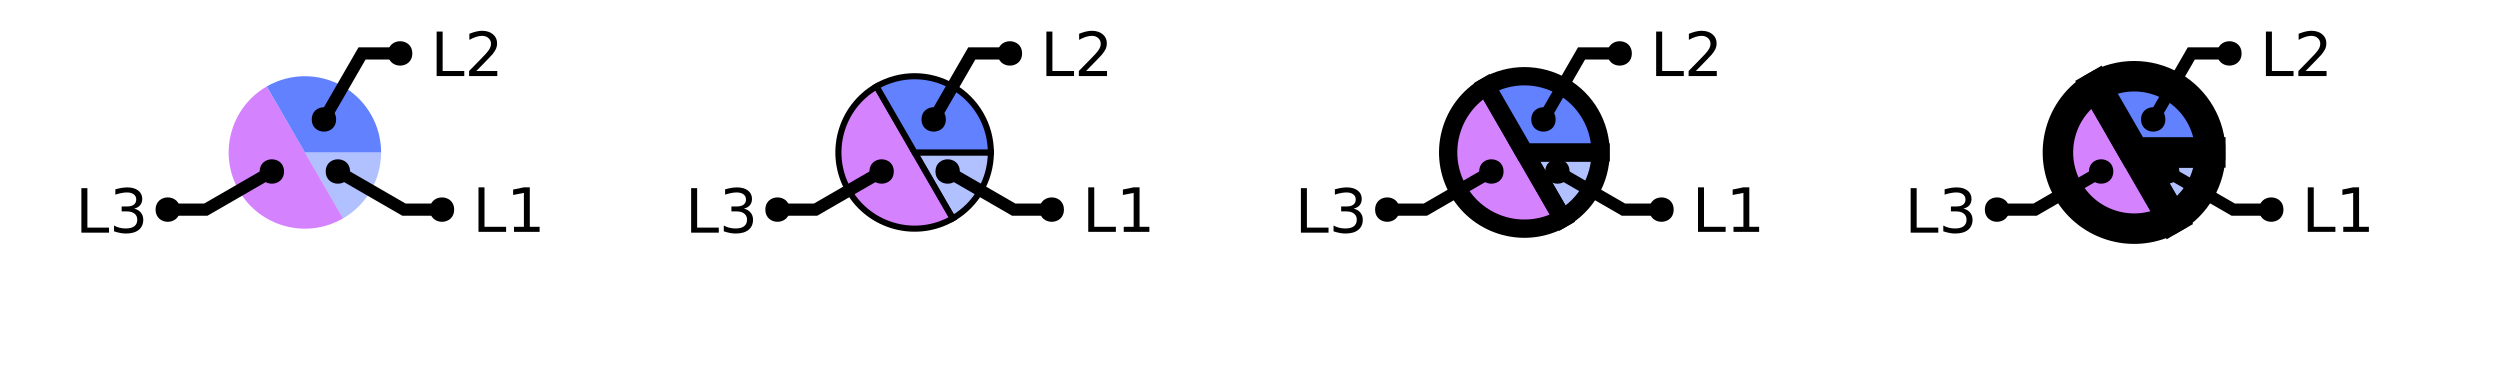
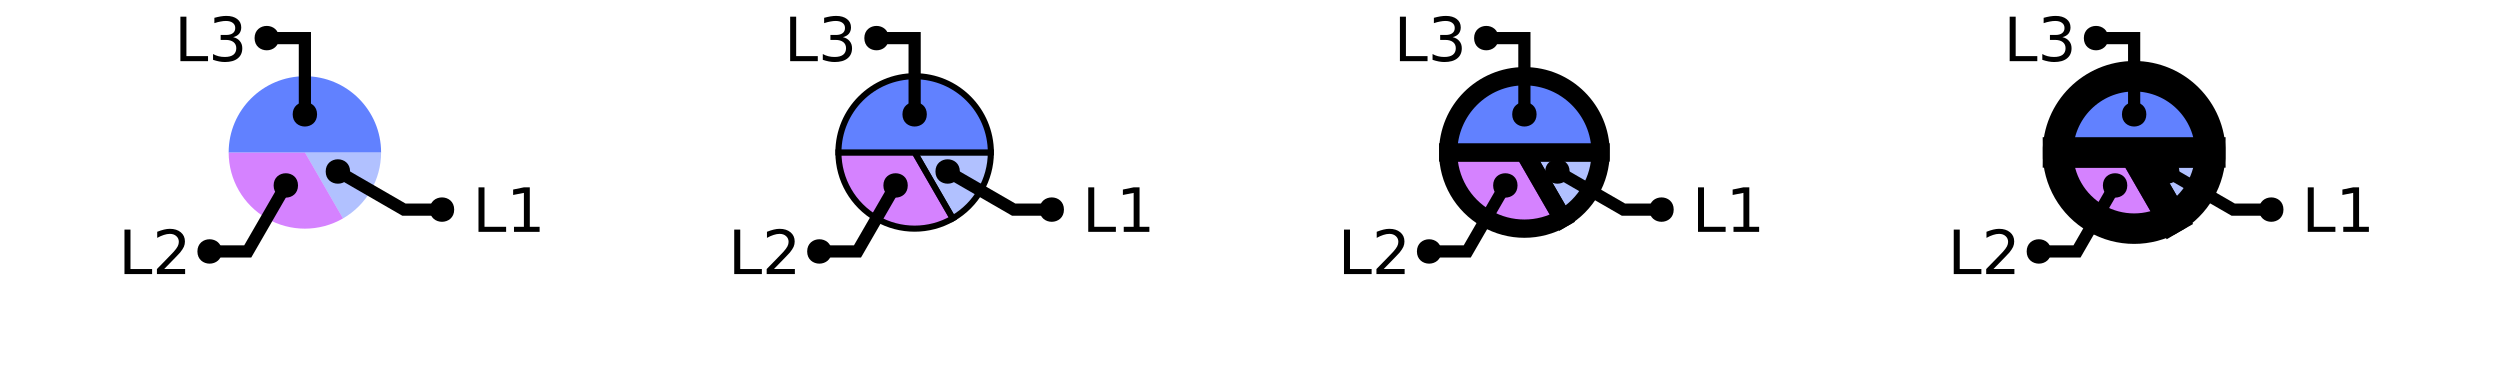
<svg xmlns="http://www.w3.org/2000/svg" xmlns:xlink="http://www.w3.org/1999/xlink" width="410pt" height="60pt" viewBox="0 0 410 60" version="1.1">
  <defs>
    <g>
      <symbol overflow="visible" id="glyph0-0">
        <path style="stroke:none;" d="M 0.5 1.766 L 0.5 -7.047 L 5.5 -7.047 L 5.5 1.766 Z M 1.062 1.219 L 4.938 1.219 L 4.938 -6.484 L 1.062 -6.484 Z M 1.062 1.219 " />
      </symbol>
      <symbol overflow="visible" id="glyph0-1">
        <path style="stroke:none;" d="M 0.984 -7.297 L 1.969 -7.297 L 1.969 -0.828 L 5.516 -0.828 L 5.516 0 L 0.984 0 Z M 0.984 -7.297 " />
      </symbol>
      <symbol overflow="visible" id="glyph0-2">
        <path style="stroke:none;" d="M 1.234 -0.828 L 2.859 -0.828 L 2.859 -6.391 L 1.094 -6.047 L 1.094 -6.938 L 2.844 -7.297 L 3.828 -7.297 L 3.828 -0.828 L 5.438 -0.828 L 5.438 0 L 1.234 0 Z M 1.234 -0.828 " />
      </symbol>
      <symbol overflow="visible" id="glyph0-3">
-         <path style="stroke:none;" d="M 4.062 -3.938 C 4.531 -3.832 4.895 -3.617 5.156 -3.297 C 5.426 -2.984 5.562 -2.594 5.562 -2.125 C 5.562 -1.406 5.312 -0.848 4.812 -0.453 C 4.32 -0.055 3.617 0.141 2.703 0.141 C 2.398 0.141 2.086 0.109 1.766 0.047 C 1.441 -0.016 1.109 -0.102 0.766 -0.219 L 0.766 -1.172 C 1.035 -1.016 1.332 -0.895 1.656 -0.812 C 1.988 -0.727 2.332 -0.688 2.688 -0.688 C 3.301 -0.688 3.77 -0.805 4.094 -1.047 C 4.414 -1.297 4.578 -1.656 4.578 -2.125 C 4.578 -2.551 4.426 -2.883 4.125 -3.125 C 3.82 -3.363 3.406 -3.484 2.875 -3.484 L 2.016 -3.484 L 2.016 -4.297 L 2.906 -4.297 C 3.395 -4.297 3.766 -4.395 4.016 -4.594 C 4.273 -4.789 4.406 -5.07 4.406 -5.438 C 4.406 -5.801 4.27 -6.082 4 -6.281 C 3.738 -6.488 3.363 -6.594 2.875 -6.594 C 2.602 -6.594 2.312 -6.562 2 -6.5 C 1.688 -6.445 1.348 -6.359 0.984 -6.234 L 0.984 -7.109 C 1.359 -7.211 1.707 -7.289 2.031 -7.344 C 2.363 -7.395 2.672 -7.422 2.953 -7.422 C 3.703 -7.422 4.297 -7.25 4.734 -6.906 C 5.172 -6.57 5.391 -6.113 5.391 -5.531 C 5.391 -5.125 5.273 -4.781 5.047 -4.5 C 4.816 -4.227 4.488 -4.039 4.062 -3.938 Z M 4.062 -3.938 " />
+         <path style="stroke:none;" d="M 1.922 -0.828 L 5.359 -0.828 L 5.359 0 L 0.734 0 L 0.734 -0.828 C 1.109 -1.211 1.617 -1.734 2.266 -2.391 C 2.91 -3.047 3.316 -3.469 3.484 -3.656 C 3.797 -4.008 4.016 -4.305 4.141 -4.547 C 4.266 -4.797 4.328 -5.039 4.328 -5.281 C 4.328 -5.664 4.191 -5.977 3.922 -6.219 C 3.648 -6.469 3.297 -6.594 2.859 -6.594 C 2.547 -6.594 2.219 -6.535 1.875 -6.422 C 1.539 -6.316 1.176 -6.156 0.781 -5.938 L 0.781 -6.938 C 1.176 -7.094 1.547 -7.211 1.891 -7.297 C 2.234 -7.379 2.551 -7.422 2.844 -7.422 C 3.594 -7.422 4.191 -7.234 4.641 -6.859 C 5.098 -6.484 5.328 -5.977 5.328 -5.344 C 5.328 -5.039 5.27 -4.754 5.156 -4.484 C 5.039 -4.223 4.836 -3.91 4.547 -3.547 C 4.461 -3.453 4.203 -3.176 3.766 -2.719 C 3.328 -2.27 2.711 -1.641 1.922 -0.828 Z M 1.922 -0.828 " />
      </symbol>
      <symbol overflow="visible" id="glyph0-4">
-         <path style="stroke:none;" d="M 1.922 -0.828 L 5.359 -0.828 L 5.359 0 L 0.734 0 L 0.734 -0.828 C 1.109 -1.211 1.617 -1.734 2.266 -2.391 C 2.91 -3.047 3.316 -3.469 3.484 -3.656 C 3.797 -4.008 4.016 -4.305 4.141 -4.547 C 4.266 -4.797 4.328 -5.039 4.328 -5.281 C 4.328 -5.664 4.191 -5.977 3.922 -6.219 C 3.648 -6.469 3.297 -6.594 2.859 -6.594 C 2.547 -6.594 2.219 -6.535 1.875 -6.422 C 1.539 -6.316 1.176 -6.156 0.781 -5.938 L 0.781 -6.938 C 1.176 -7.094 1.547 -7.211 1.891 -7.297 C 2.234 -7.379 2.551 -7.422 2.844 -7.422 C 3.594 -7.422 4.191 -7.234 4.641 -6.859 C 5.098 -6.484 5.328 -5.977 5.328 -5.344 C 5.328 -5.039 5.27 -4.754 5.156 -4.484 C 5.039 -4.223 4.836 -3.91 4.547 -3.547 C 4.461 -3.453 4.203 -3.176 3.766 -2.719 C 3.328 -2.27 2.711 -1.641 1.922 -0.828 Z M 1.922 -0.828 " />
+         <path style="stroke:none;" d="M 4.062 -3.938 C 4.531 -3.832 4.895 -3.617 5.156 -3.297 C 5.426 -2.984 5.562 -2.594 5.562 -2.125 C 5.562 -1.406 5.312 -0.848 4.812 -0.453 C 4.32 -0.055 3.617 0.141 2.703 0.141 C 2.398 0.141 2.086 0.109 1.766 0.047 C 1.441 -0.016 1.109 -0.102 0.766 -0.219 L 0.766 -1.172 C 1.035 -1.016 1.332 -0.895 1.656 -0.812 C 1.988 -0.727 2.332 -0.688 2.688 -0.688 C 3.301 -0.688 3.77 -0.805 4.094 -1.047 C 4.414 -1.297 4.578 -1.656 4.578 -2.125 C 4.578 -2.551 4.426 -2.883 4.125 -3.125 C 3.82 -3.363 3.406 -3.484 2.875 -3.484 L 2.016 -3.484 L 2.016 -4.297 L 2.906 -4.297 C 3.395 -4.297 3.766 -4.395 4.016 -4.594 C 4.273 -4.789 4.406 -5.07 4.406 -5.438 C 4.406 -5.801 4.27 -6.082 4 -6.281 C 3.738 -6.488 3.363 -6.594 2.875 -6.594 C 2.602 -6.594 2.312 -6.562 2 -6.5 C 1.688 -6.445 1.348 -6.359 0.984 -6.234 L 0.984 -7.109 C 1.359 -7.211 1.707 -7.289 2.031 -7.344 C 2.363 -7.395 2.672 -7.422 2.953 -7.422 C 3.703 -7.422 4.297 -7.25 4.734 -6.906 C 5.172 -6.57 5.391 -6.113 5.391 -5.531 C 5.391 -5.125 5.273 -4.781 5.047 -4.5 C 4.816 -4.227 4.488 -4.039 4.062 -3.938 Z M 4.062 -3.938 " />
      </symbol>
    </g>
    <clipPath id="clip1">
      <path d="M 27 0 L 100 0 L 100 50 L 27 50 Z M 27 0 " />
    </clipPath>
    <clipPath id="clip2">
-       <path d="M 0 0 L 73 0 L 73 50 L 0 50 Z M 0 0 " />
+       <path d="M 6 2 L 76 2 L 76 50 L 6 50 Z M 6 2 " />
    </clipPath>
    <clipPath id="clip3">
-       <path d="M 123 0 L 171 0 L 171 50 L 123 50 Z M 123 0 " />
+       <path d="M 123 10 L 171 10 L 171 50 L 123 50 Z M 123 10 " />
    </clipPath>
    <clipPath id="clip4">
      <path d="M 127 0 L 200 0 L 200 50 L 127 50 Z M 127 0 " />
    </clipPath>
    <clipPath id="clip5">
-       <path d="M 100 0 L 173 0 L 173 50 L 100 50 Z M 100 0 " />
+       <path d="M 106 2 L 176 2 L 176 50 L 106 50 Z M 106 2 " />
    </clipPath>
    <clipPath id="clip6">
      <path d="M 207 0 L 300 0 L 300 50 L 207 50 Z M 207 0 " />
    </clipPath>
    <clipPath id="clip7">
      <path d="M 200 0 L 299 0 L 299 50 L 200 50 Z M 200 0 " />
    </clipPath>
    <clipPath id="clip8">
-       <path d="M 201 0 L 300 0 L 300 50 L 201 50 Z M 201 0 " />
+       <path d="M 200 0 L 300 0 L 300 50 L 200 50 Z M 200 0 " />
    </clipPath>
    <clipPath id="clip9">
      <path d="M 227 0 L 300 0 L 300 50 L 227 50 Z M 227 0 " />
    </clipPath>
    <clipPath id="clip10">
-       <path d="M 200 0 L 273 0 L 273 50 L 200 50 Z M 200 0 " />
+       <path d="M 206 2 L 276 2 L 276 50 L 206 50 Z M 206 2 " />
    </clipPath>
    <clipPath id="clip11">
      <path d="M 300 0 L 400 0 L 400 50 L 300 50 Z M 300 0 " />
    </clipPath>
    <clipPath id="clip12">
      <path d="M 300 0 L 400 0 L 400 50 L 300 50 Z M 300 0 " />
    </clipPath>
    <clipPath id="clip13">
      <path d="M 300 0 L 400 0 L 400 50 L 300 50 Z M 300 0 " />
    </clipPath>
    <clipPath id="clip14">
      <path d="M 327 0 L 400 0 L 400 50 L 327 50 Z M 327 0 " />
    </clipPath>
    <clipPath id="clip15">
-       <path d="M 300 0 L 373 0 L 373 50 L 300 50 Z M 300 0 " />
+       <path d="M 306 2 L 376 2 L 376 50 L 306 50 Z M 306 2 " />
    </clipPath>
  </defs>
  <g id="surface2">
    <path style=" stroke:none;fill-rule:nonzero;fill:rgb(38.039%,50.588%,100%);fill-opacity:0.49;" d="M 50 25 L 62.5 25 C 62.5 29.465 60.117 33.594 56.25 35.824 Z M 50 25 " />
-     <path style=" stroke:none;fill-rule:nonzero;fill:rgb(66.667%,0%,100%);fill-opacity:0.49;" d="M 50 25 L 56.25 35.824 C 50.27 39.277 42.625 37.23 39.176 31.25 C 35.723 25.27 37.77 17.625 43.75 14.176 Z M 50 25 " />
-     <path style=" stroke:none;fill-rule:nonzero;fill:rgb(38.039%,50.588%,100%);fill-opacity:1;" d="M 50 25 L 43.75 14.176 C 47.617 11.941 52.383 11.941 56.25 14.176 C 60.117 16.406 62.5 20.535 62.5 25 Z M 50 25 " />
+     <path style=" stroke:none;fill-rule:nonzero;fill:rgb(66.667%,0%,100%);fill-opacity:0.49;" d="M 50 25 L 56.25 35.824 C 52.383 38.059 47.617 38.059 43.75 35.824 C 39.883 33.594 37.5 29.465 37.5 25 Z M 50 25 " />
+     <path style=" stroke:none;fill-rule:nonzero;fill:rgb(38.039%,50.588%,100%);fill-opacity:1;" d="M 50 25 L 37.5 25 C 37.5 18.098 43.098 12.5 50 12.5 C 56.902 12.5 62.5 18.098 62.5 25 Z M 50 25 " />
    <g style="fill:rgb(0%,0%,0%);fill-opacity:1;">
      <use xlink:href="#glyph0-1" x="77.488" y="38.023" />
      <use xlink:href="#glyph0-2" x="83.06" y="38.023" />
    </g>
    <g clip-path="url(#clip1)" clip-rule="nonzero">
      <path style="fill:none;stroke-width:2;stroke-linecap:butt;stroke-linejoin:miter;stroke:rgb(0%,0%,0%);stroke-opacity:1;stroke-miterlimit:10;" d="M 55.414 28.125 L 66.238 34.375 L 72.488 34.375 M 89.422 38.023 " />
    </g>
    <path style=" stroke:none;fill-rule:nonzero;fill:rgb(0%,0%,0%);fill-opacity:1;" d="M 57.414 28.125 C 57.414 30.793 53.414 30.793 53.414 28.125 C 53.414 25.457 57.414 25.457 57.414 28.125 L 74.488 34.375 C 74.488 37.043 70.488 37.043 70.488 34.375 C 70.488 31.707 74.488 31.707 74.488 34.375 " />
    <g style="fill:rgb(0%,0%,0%);fill-opacity:1;">
-       <use xlink:href="#glyph0-1" x="12.363" y="38.156" />
-       <use xlink:href="#glyph0-3" x="17.935" y="38.156" />
+       <use xlink:href="#glyph0-1" x="19.43" y="44.949" />
+       <use xlink:href="#glyph0-3" x="25.001" y="44.949" />
    </g>
    <g clip-path="url(#clip2)" clip-rule="nonzero">
-       <path style="fill:none;stroke-width:2;stroke-linecap:butt;stroke-linejoin:miter;stroke:rgb(0%,0%,0%);stroke-opacity:1;stroke-miterlimit:10;" d="M 44.586 28.125 L 33.762 34.375 L 27.512 34.375 M 24.297 38.156 " />
+       <path style="fill:none;stroke-width:2;stroke-linecap:butt;stroke-linejoin:miter;stroke:rgb(0%,0%,0%);stroke-opacity:1;stroke-miterlimit:10;" d="M 46.875 30.414 L 40.625 41.238 L 34.375 41.238 M 31.363 44.949 " />
    </g>
-     <path style=" stroke:none;fill-rule:nonzero;fill:rgb(0%,0%,0%);fill-opacity:1;" d="M 46.586 28.125 C 46.586 30.793 42.586 30.793 42.586 28.125 C 42.586 25.457 46.586 25.457 46.586 28.125 L 29.512 34.375 C 29.512 37.043 25.512 37.043 25.512 34.375 C 25.512 31.707 29.512 31.707 29.512 34.375 " />
+     <path style=" stroke:none;fill-rule:nonzero;fill:rgb(0%,0%,0%);fill-opacity:1;" d="M 48.875 30.414 C 48.875 33.078 44.875 33.078 44.875 30.414 C 44.875 27.746 48.875 27.746 48.875 30.414 L 36.375 41.238 C 36.375 43.906 32.375 43.906 32.375 41.238 C 32.375 38.57 36.375 38.57 36.375 41.238 " />
    <g style="fill:rgb(0%,0%,0%);fill-opacity:1;">
-       <use xlink:href="#glyph0-1" x="70.625" y="12.473" />
-       <use xlink:href="#glyph0-4" x="76.196" y="12.473" />
+       <use xlink:href="#glyph0-1" x="28.602" y="10.031" />
+       <use xlink:href="#glyph0-4" x="34.173" y="10.031" />
    </g>
-     <path style="fill:none;stroke-width:2;stroke-linecap:butt;stroke-linejoin:miter;stroke:rgb(0%,0%,0%);stroke-opacity:1;stroke-miterlimit:10;" d="M 53.125 19.586 L 59.375 8.762 L 65.625 8.762 M 82.559 12.473 " />
-     <path style=" stroke:none;fill-rule:nonzero;fill:rgb(0%,0%,0%);fill-opacity:1;" d="M 55.125 19.586 C 55.125 22.254 51.125 22.254 51.125 19.586 C 51.125 16.922 55.125 16.922 55.125 19.586 L 67.625 8.762 C 67.625 11.43 63.625 11.43 63.625 8.762 C 63.625 6.094 67.625 6.094 67.625 8.762 " />
+     <path style="fill:none;stroke-width:2;stroke-linecap:butt;stroke-linejoin:miter;stroke:rgb(0%,0%,0%);stroke-opacity:1;stroke-miterlimit:10;" d="M 50 18.75 L 50 6.25 L 43.75 6.25 M 40.535 10.031 " />
+     <path style=" stroke:none;fill-rule:nonzero;fill:rgb(0%,0%,0%);fill-opacity:1;" d="M 52 18.75 C 52 21.418 48 21.418 48 18.75 C 48 16.082 52 16.082 52 18.75 L 45.75 6.25 C 45.75 8.918 41.75 8.918 41.75 6.25 C 41.75 3.582 45.75 3.582 45.75 6.25 " />
    <path style="fill-rule:nonzero;fill:rgb(38.039%,50.588%,100%);fill-opacity:0.49;stroke-width:1;stroke-linecap:butt;stroke-linejoin:miter;stroke:rgb(0%,0%,0%);stroke-opacity:1;stroke-miterlimit:10;" d="M 50 25 L 62.5 25 C 62.5 29.465 60.117 33.594 56.25 35.824 Z M 50 25 " transform="matrix(1,0,0,1,100,0)" />
-     <path style=" stroke:none;fill-rule:nonzero;fill:rgb(66.667%,0%,100%);fill-opacity:0.49;" d="M 150 25 L 156.25 35.824 C 150.27 39.277 142.625 37.23 139.176 31.25 C 135.723 25.27 137.77 17.625 143.75 14.176 Z M 150 25 " />
+     <path style=" stroke:none;fill-rule:nonzero;fill:rgb(66.667%,0%,100%);fill-opacity:0.49;" d="M 150 25 L 156.25 35.824 C 152.383 38.059 147.617 38.059 143.75 35.824 C 139.883 33.594 137.5 29.465 137.5 25 Z M 150 25 " />
    <g clip-path="url(#clip3)" clip-rule="nonzero">
-       <path style="fill:none;stroke-width:1;stroke-linecap:butt;stroke-linejoin:miter;stroke:rgb(0%,0%,0%);stroke-opacity:1;stroke-miterlimit:10;" d="M 50 25 L 56.25 35.824 C 50.27 39.277 42.625 37.23 39.176 31.25 C 35.723 25.27 37.77 17.625 43.75 14.176 Z M 50 25 " transform="matrix(1,0,0,1,100,0)" />
+       <path style="fill:none;stroke-width:1;stroke-linecap:butt;stroke-linejoin:miter;stroke:rgb(0%,0%,0%);stroke-opacity:1;stroke-miterlimit:10;" d="M 50 25 L 56.25 35.824 C 52.383 38.059 47.617 38.059 43.75 35.824 C 39.883 33.594 37.5 29.465 37.5 25 Z M 50 25 " transform="matrix(1,0,0,1,100,0)" />
    </g>
-     <path style="fill-rule:nonzero;fill:rgb(38.039%,50.588%,100%);fill-opacity:1;stroke-width:1;stroke-linecap:butt;stroke-linejoin:miter;stroke:rgb(0%,0%,0%);stroke-opacity:1;stroke-miterlimit:10;" d="M 50 25 L 43.75 14.176 C 47.617 11.941 52.383 11.941 56.25 14.176 C 60.117 16.406 62.5 20.535 62.5 25 Z M 50 25 " transform="matrix(1,0,0,1,100,0)" />
+     <path style="fill-rule:nonzero;fill:rgb(38.039%,50.588%,100%);fill-opacity:1;stroke-width:1;stroke-linecap:butt;stroke-linejoin:miter;stroke:rgb(0%,0%,0%);stroke-opacity:1;stroke-miterlimit:10;" d="M 50 25 L 37.5 25 C 37.5 18.098 43.098 12.5 50 12.5 C 56.902 12.5 62.5 18.098 62.5 25 Z M 50 25 " transform="matrix(1,0,0,1,100,0)" />
    <g style="fill:rgb(0%,0%,0%);fill-opacity:1;">
      <use xlink:href="#glyph0-1" x="177.488" y="38.023" />
      <use xlink:href="#glyph0-2" x="183.06" y="38.023" />
    </g>
    <g clip-path="url(#clip4)" clip-rule="nonzero">
      <path style="fill:none;stroke-width:2;stroke-linecap:butt;stroke-linejoin:miter;stroke:rgb(0%,0%,0%);stroke-opacity:1;stroke-miterlimit:10;" d="M 55.414 28.125 L 66.238 34.375 L 72.488 34.375 M 89.422 38.023 " transform="matrix(1,0,0,1,100,0)" />
    </g>
    <path style=" stroke:none;fill-rule:nonzero;fill:rgb(0%,0%,0%);fill-opacity:1;" d="M 157.414 28.125 C 157.414 30.793 153.414 30.793 153.414 28.125 C 153.414 25.457 157.414 25.457 157.414 28.125 L 174.488 34.375 C 174.488 37.043 170.488 37.043 170.488 34.375 C 170.488 31.707 174.488 31.707 174.488 34.375 " />
    <g style="fill:rgb(0%,0%,0%);fill-opacity:1;">
-       <use xlink:href="#glyph0-1" x="112.363" y="38.156" />
-       <use xlink:href="#glyph0-3" x="117.935" y="38.156" />
+       <use xlink:href="#glyph0-1" x="119.43" y="44.949" />
+       <use xlink:href="#glyph0-3" x="125.001" y="44.949" />
    </g>
    <g clip-path="url(#clip5)" clip-rule="nonzero">
-       <path style="fill:none;stroke-width:2;stroke-linecap:butt;stroke-linejoin:miter;stroke:rgb(0%,0%,0%);stroke-opacity:1;stroke-miterlimit:10;" d="M 44.586 28.125 L 33.762 34.375 L 27.512 34.375 M 24.297 38.156 " transform="matrix(1,0,0,1,100,0)" />
+       <path style="fill:none;stroke-width:2;stroke-linecap:butt;stroke-linejoin:miter;stroke:rgb(0%,0%,0%);stroke-opacity:1;stroke-miterlimit:10;" d="M 46.875 30.414 L 40.625 41.238 L 34.375 41.238 M 31.363 44.949 " transform="matrix(1,0,0,1,100,0)" />
    </g>
-     <path style=" stroke:none;fill-rule:nonzero;fill:rgb(0%,0%,0%);fill-opacity:1;" d="M 146.586 28.125 C 146.586 30.793 142.586 30.793 142.586 28.125 C 142.586 25.457 146.586 25.457 146.586 28.125 L 129.512 34.375 C 129.512 37.043 125.512 37.043 125.512 34.375 C 125.512 31.707 129.512 31.707 129.512 34.375 " />
+     <path style=" stroke:none;fill-rule:nonzero;fill:rgb(0%,0%,0%);fill-opacity:1;" d="M 148.875 30.414 C 148.875 33.078 144.875 33.078 144.875 30.414 C 144.875 27.746 148.875 27.746 148.875 30.414 L 136.375 41.238 C 136.375 43.906 132.375 43.906 132.375 41.238 C 132.375 38.57 136.375 38.57 136.375 41.238 " />
    <g style="fill:rgb(0%,0%,0%);fill-opacity:1;">
-       <use xlink:href="#glyph0-1" x="170.625" y="12.473" />
-       <use xlink:href="#glyph0-4" x="176.196" y="12.473" />
+       <use xlink:href="#glyph0-1" x="128.602" y="10.031" />
+       <use xlink:href="#glyph0-4" x="134.173" y="10.031" />
    </g>
-     <path style="fill:none;stroke-width:2;stroke-linecap:butt;stroke-linejoin:miter;stroke:rgb(0%,0%,0%);stroke-opacity:1;stroke-miterlimit:10;" d="M 53.125 19.586 L 59.375 8.762 L 65.625 8.762 M 82.559 12.473 " transform="matrix(1,0,0,1,100,0)" />
-     <path style=" stroke:none;fill-rule:nonzero;fill:rgb(0%,0%,0%);fill-opacity:1;" d="M 155.125 19.586 C 155.125 22.254 151.125 22.254 151.125 19.586 C 151.125 16.922 155.125 16.922 155.125 19.586 L 167.625 8.762 C 167.625 11.43 163.625 11.43 163.625 8.762 C 163.625 6.094 167.625 6.094 167.625 8.762 " />
+     <path style="fill:none;stroke-width:2;stroke-linecap:butt;stroke-linejoin:miter;stroke:rgb(0%,0%,0%);stroke-opacity:1;stroke-miterlimit:10;" d="M 50 18.75 L 50 6.25 L 43.75 6.25 M 40.535 10.031 " transform="matrix(1,0,0,1,100,0)" />
+     <path style=" stroke:none;fill-rule:nonzero;fill:rgb(0%,0%,0%);fill-opacity:1;" d="M 152 18.75 C 152 21.418 148 21.418 148 18.75 C 148 16.082 152 16.082 152 18.75 L 145.75 6.25 C 145.75 8.918 141.75 8.918 141.75 6.25 C 141.75 3.582 145.75 3.582 145.75 6.25 " />
    <path style=" stroke:none;fill-rule:nonzero;fill:rgb(38.039%,50.588%,100%);fill-opacity:0.49;" d="M 250 25 L 262.5 25 C 262.5 29.465 260.117 33.594 256.25 35.824 Z M 250 25 " />
    <g clip-path="url(#clip6)" clip-rule="nonzero">
      <path style="fill:none;stroke-width:3;stroke-linecap:butt;stroke-linejoin:miter;stroke:rgb(0%,0%,0%);stroke-opacity:1;stroke-miterlimit:10;" d="M 50 25 L 62.5 25 C 62.5 29.465 60.117 33.594 56.25 35.824 Z M 50 25 " transform="matrix(1,0,0,1,200,0)" />
    </g>
-     <path style=" stroke:none;fill-rule:nonzero;fill:rgb(66.667%,0%,100%);fill-opacity:0.49;" d="M 250 25 L 256.25 35.824 C 250.27 39.277 242.625 37.23 239.176 31.25 C 235.723 25.27 237.77 17.625 243.75 14.176 Z M 250 25 " />
+     <path style=" stroke:none;fill-rule:nonzero;fill:rgb(66.667%,0%,100%);fill-opacity:0.49;" d="M 250 25 L 256.25 35.824 C 252.383 38.059 247.617 38.059 243.75 35.824 C 239.883 33.594 237.5 29.465 237.5 25 Z M 250 25 " />
    <g clip-path="url(#clip7)" clip-rule="nonzero">
-       <path style="fill:none;stroke-width:3;stroke-linecap:butt;stroke-linejoin:miter;stroke:rgb(0%,0%,0%);stroke-opacity:1;stroke-miterlimit:10;" d="M 50 25 L 56.25 35.824 C 50.27 39.277 42.625 37.23 39.176 31.25 C 35.723 25.27 37.77 17.625 43.75 14.176 Z M 50 25 " transform="matrix(1,0,0,1,200,0)" />
+       <path style="fill:none;stroke-width:3;stroke-linecap:butt;stroke-linejoin:miter;stroke:rgb(0%,0%,0%);stroke-opacity:1;stroke-miterlimit:10;" d="M 50 25 L 56.25 35.824 C 52.383 38.059 47.617 38.059 43.75 35.824 C 39.883 33.594 37.5 29.465 37.5 25 Z M 50 25 " transform="matrix(1,0,0,1,200,0)" />
    </g>
-     <path style=" stroke:none;fill-rule:nonzero;fill:rgb(38.039%,50.588%,100%);fill-opacity:1;" d="M 250 25 L 243.75 14.176 C 247.617 11.941 252.383 11.941 256.25 14.176 C 260.117 16.406 262.5 20.535 262.5 25 Z M 250 25 " />
+     <path style=" stroke:none;fill-rule:nonzero;fill:rgb(38.039%,50.588%,100%);fill-opacity:1;" d="M 250 25 L 237.5 25 C 237.5 18.098 243.098 12.5 250 12.5 C 256.902 12.5 262.5 18.098 262.5 25 Z M 250 25 " />
    <g clip-path="url(#clip8)" clip-rule="nonzero">
-       <path style="fill:none;stroke-width:3;stroke-linecap:butt;stroke-linejoin:miter;stroke:rgb(0%,0%,0%);stroke-opacity:1;stroke-miterlimit:10;" d="M 50 25 L 43.75 14.176 C 47.617 11.941 52.383 11.941 56.25 14.176 C 60.117 16.406 62.5 20.535 62.5 25 Z M 50 25 " transform="matrix(1,0,0,1,200,0)" />
+       <path style="fill:none;stroke-width:3;stroke-linecap:butt;stroke-linejoin:miter;stroke:rgb(0%,0%,0%);stroke-opacity:1;stroke-miterlimit:10;" d="M 50 25 L 37.5 25 C 37.5 18.098 43.098 12.5 50 12.5 C 56.902 12.5 62.5 18.098 62.5 25 Z M 50 25 " transform="matrix(1,0,0,1,200,0)" />
    </g>
    <g style="fill:rgb(0%,0%,0%);fill-opacity:1;">
      <use xlink:href="#glyph0-1" x="277.488" y="38.023" />
      <use xlink:href="#glyph0-2" x="283.06" y="38.023" />
    </g>
    <g clip-path="url(#clip9)" clip-rule="nonzero">
      <path style="fill:none;stroke-width:2;stroke-linecap:butt;stroke-linejoin:miter;stroke:rgb(0%,0%,0%);stroke-opacity:1;stroke-miterlimit:10;" d="M 55.414 28.125 L 66.238 34.375 L 72.488 34.375 M 89.422 38.023 " transform="matrix(1,0,0,1,200,0)" />
    </g>
    <path style=" stroke:none;fill-rule:nonzero;fill:rgb(0%,0%,0%);fill-opacity:1;" d="M 257.414 28.125 C 257.414 30.793 253.414 30.793 253.414 28.125 C 253.414 25.457 257.414 25.457 257.414 28.125 L 274.488 34.375 C 274.488 37.043 270.488 37.043 270.488 34.375 C 270.488 31.707 274.488 31.707 274.488 34.375 " />
    <g style="fill:rgb(0%,0%,0%);fill-opacity:1;">
-       <use xlink:href="#glyph0-1" x="212.363" y="38.156" />
-       <use xlink:href="#glyph0-3" x="217.935" y="38.156" />
+       <use xlink:href="#glyph0-1" x="219.43" y="44.949" />
+       <use xlink:href="#glyph0-3" x="225.001" y="44.949" />
    </g>
    <g clip-path="url(#clip10)" clip-rule="nonzero">
-       <path style="fill:none;stroke-width:2;stroke-linecap:butt;stroke-linejoin:miter;stroke:rgb(0%,0%,0%);stroke-opacity:1;stroke-miterlimit:10;" d="M 44.586 28.125 L 33.762 34.375 L 27.512 34.375 M 24.297 38.156 " transform="matrix(1,0,0,1,200,0)" />
+       <path style="fill:none;stroke-width:2;stroke-linecap:butt;stroke-linejoin:miter;stroke:rgb(0%,0%,0%);stroke-opacity:1;stroke-miterlimit:10;" d="M 46.875 30.414 L 40.625 41.238 L 34.375 41.238 M 31.363 44.949 " transform="matrix(1,0,0,1,200,0)" />
    </g>
-     <path style=" stroke:none;fill-rule:nonzero;fill:rgb(0%,0%,0%);fill-opacity:1;" d="M 246.586 28.125 C 246.586 30.793 242.586 30.793 242.586 28.125 C 242.586 25.457 246.586 25.457 246.586 28.125 L 229.512 34.375 C 229.512 37.043 225.512 37.043 225.512 34.375 C 225.512 31.707 229.512 31.707 229.512 34.375 " />
+     <path style=" stroke:none;fill-rule:nonzero;fill:rgb(0%,0%,0%);fill-opacity:1;" d="M 248.875 30.414 C 248.875 33.078 244.875 33.078 244.875 30.414 C 244.875 27.746 248.875 27.746 248.875 30.414 L 236.375 41.238 C 236.375 43.906 232.375 43.906 232.375 41.238 C 232.375 38.57 236.375 38.57 236.375 41.238 " />
    <g style="fill:rgb(0%,0%,0%);fill-opacity:1;">
-       <use xlink:href="#glyph0-1" x="270.625" y="12.473" />
-       <use xlink:href="#glyph0-4" x="276.196" y="12.473" />
+       <use xlink:href="#glyph0-1" x="228.602" y="10.031" />
+       <use xlink:href="#glyph0-4" x="234.173" y="10.031" />
    </g>
-     <path style="fill:none;stroke-width:2;stroke-linecap:butt;stroke-linejoin:miter;stroke:rgb(0%,0%,0%);stroke-opacity:1;stroke-miterlimit:10;" d="M 53.125 19.586 L 59.375 8.762 L 65.625 8.762 M 82.559 12.473 " transform="matrix(1,0,0,1,200,0)" />
-     <path style=" stroke:none;fill-rule:nonzero;fill:rgb(0%,0%,0%);fill-opacity:1;" d="M 255.125 19.586 C 255.125 22.254 251.125 22.254 251.125 19.586 C 251.125 16.922 255.125 16.922 255.125 19.586 L 267.625 8.762 C 267.625 11.43 263.625 11.43 263.625 8.762 C 263.625 6.094 267.625 6.094 267.625 8.762 " />
+     <path style="fill:none;stroke-width:2;stroke-linecap:butt;stroke-linejoin:miter;stroke:rgb(0%,0%,0%);stroke-opacity:1;stroke-miterlimit:10;" d="M 50 18.75 L 50 6.25 L 43.75 6.25 M 40.535 10.031 " transform="matrix(1,0,0,1,200,0)" />
+     <path style=" stroke:none;fill-rule:nonzero;fill:rgb(0%,0%,0%);fill-opacity:1;" d="M 252 18.75 C 252 21.418 248 21.418 248 18.75 C 248 16.082 252 16.082 252 18.75 L 245.75 6.25 C 245.75 8.918 241.75 8.918 241.75 6.25 C 241.75 3.582 245.75 3.582 245.75 6.25 " />
    <path style=" stroke:none;fill-rule:nonzero;fill:rgb(38.039%,50.588%,100%);fill-opacity:0.49;" d="M 350 25 L 362.5 25 C 362.5 29.465 360.117 33.594 356.25 35.824 Z M 350 25 " />
    <g clip-path="url(#clip11)" clip-rule="nonzero">
      <path style="fill:none;stroke-width:5;stroke-linecap:butt;stroke-linejoin:miter;stroke:rgb(0%,0%,0%);stroke-opacity:1;stroke-miterlimit:10;" d="M 50 25 L 62.5 25 C 62.5 29.465 60.117 33.594 56.25 35.824 Z M 50 25 " transform="matrix(1,0,0,1,300,0)" />
    </g>
-     <path style=" stroke:none;fill-rule:nonzero;fill:rgb(66.667%,0%,100%);fill-opacity:0.49;" d="M 350 25 L 356.25 35.824 C 350.27 39.277 342.625 37.23 339.176 31.25 C 335.723 25.27 337.77 17.625 343.75 14.176 Z M 350 25 " />
+     <path style=" stroke:none;fill-rule:nonzero;fill:rgb(66.667%,0%,100%);fill-opacity:0.49;" d="M 350 25 L 356.25 35.824 C 352.383 38.059 347.617 38.059 343.75 35.824 C 339.883 33.594 337.5 29.465 337.5 25 Z M 350 25 " />
    <g clip-path="url(#clip12)" clip-rule="nonzero">
-       <path style="fill:none;stroke-width:5;stroke-linecap:butt;stroke-linejoin:miter;stroke:rgb(0%,0%,0%);stroke-opacity:1;stroke-miterlimit:10;" d="M 50 25 L 56.25 35.824 C 50.27 39.277 42.625 37.23 39.176 31.25 C 35.723 25.27 37.77 17.625 43.75 14.176 Z M 50 25 " transform="matrix(1,0,0,1,300,0)" />
+       <path style="fill:none;stroke-width:5;stroke-linecap:butt;stroke-linejoin:miter;stroke:rgb(0%,0%,0%);stroke-opacity:1;stroke-miterlimit:10;" d="M 50 25 L 56.25 35.824 C 52.383 38.059 47.617 38.059 43.75 35.824 C 39.883 33.594 37.5 29.465 37.5 25 Z M 50 25 " transform="matrix(1,0,0,1,300,0)" />
    </g>
-     <path style=" stroke:none;fill-rule:nonzero;fill:rgb(38.039%,50.588%,100%);fill-opacity:1;" d="M 350 25 L 343.75 14.176 C 347.617 11.941 352.383 11.941 356.25 14.176 C 360.117 16.406 362.5 20.535 362.5 25 Z M 350 25 " />
+     <path style=" stroke:none;fill-rule:nonzero;fill:rgb(38.039%,50.588%,100%);fill-opacity:1;" d="M 350 25 L 337.5 25 C 337.5 18.098 343.098 12.5 350 12.5 C 356.902 12.5 362.5 18.098 362.5 25 Z M 350 25 " />
    <g clip-path="url(#clip13)" clip-rule="nonzero">
-       <path style="fill:none;stroke-width:5;stroke-linecap:butt;stroke-linejoin:miter;stroke:rgb(0%,0%,0%);stroke-opacity:1;stroke-miterlimit:10;" d="M 50 25 L 43.75 14.176 C 47.617 11.941 52.383 11.941 56.25 14.176 C 60.117 16.406 62.5 20.535 62.5 25 Z M 50 25 " transform="matrix(1,0,0,1,300,0)" />
+       <path style="fill:none;stroke-width:5;stroke-linecap:butt;stroke-linejoin:miter;stroke:rgb(0%,0%,0%);stroke-opacity:1;stroke-miterlimit:10;" d="M 50 25 L 37.5 25 C 37.5 18.098 43.098 12.5 50 12.5 C 56.902 12.5 62.5 18.098 62.5 25 Z M 50 25 " transform="matrix(1,0,0,1,300,0)" />
    </g>
    <g style="fill:rgb(0%,0%,0%);fill-opacity:1;">
      <use xlink:href="#glyph0-1" x="377.488" y="38.023" />
      <use xlink:href="#glyph0-2" x="383.06" y="38.023" />
    </g>
    <g clip-path="url(#clip14)" clip-rule="nonzero">
      <path style="fill:none;stroke-width:2;stroke-linecap:butt;stroke-linejoin:miter;stroke:rgb(0%,0%,0%);stroke-opacity:1;stroke-miterlimit:10;" d="M 55.414 28.125 L 66.238 34.375 L 72.488 34.375 M 89.422 38.023 " transform="matrix(1,0,0,1,300,0)" />
    </g>
    <path style=" stroke:none;fill-rule:nonzero;fill:rgb(0%,0%,0%);fill-opacity:1;" d="M 357.414 28.125 C 357.414 30.793 353.414 30.793 353.414 28.125 C 353.414 25.457 357.414 25.457 357.414 28.125 L 374.488 34.375 C 374.488 37.043 370.488 37.043 370.488 34.375 C 370.488 31.707 374.488 31.707 374.488 34.375 " />
    <g style="fill:rgb(0%,0%,0%);fill-opacity:1;">
-       <use xlink:href="#glyph0-1" x="312.363" y="38.156" />
-       <use xlink:href="#glyph0-3" x="317.935" y="38.156" />
+       <use xlink:href="#glyph0-1" x="319.43" y="44.949" />
+       <use xlink:href="#glyph0-3" x="325.001" y="44.949" />
    </g>
    <g clip-path="url(#clip15)" clip-rule="nonzero">
-       <path style="fill:none;stroke-width:2;stroke-linecap:butt;stroke-linejoin:miter;stroke:rgb(0%,0%,0%);stroke-opacity:1;stroke-miterlimit:10;" d="M 44.586 28.125 L 33.762 34.375 L 27.512 34.375 M 24.297 38.156 " transform="matrix(1,0,0,1,300,0)" />
+       <path style="fill:none;stroke-width:2;stroke-linecap:butt;stroke-linejoin:miter;stroke:rgb(0%,0%,0%);stroke-opacity:1;stroke-miterlimit:10;" d="M 46.875 30.414 L 40.625 41.238 L 34.375 41.238 M 31.363 44.949 " transform="matrix(1,0,0,1,300,0)" />
    </g>
-     <path style=" stroke:none;fill-rule:nonzero;fill:rgb(0%,0%,0%);fill-opacity:1;" d="M 346.586 28.125 C 346.586 30.793 342.586 30.793 342.586 28.125 C 342.586 25.457 346.586 25.457 346.586 28.125 L 329.512 34.375 C 329.512 37.043 325.512 37.043 325.512 34.375 C 325.512 31.707 329.512 31.707 329.512 34.375 " />
+     <path style=" stroke:none;fill-rule:nonzero;fill:rgb(0%,0%,0%);fill-opacity:1;" d="M 348.875 30.414 C 348.875 33.078 344.875 33.078 344.875 30.414 C 344.875 27.746 348.875 27.746 348.875 30.414 L 336.375 41.238 C 336.375 43.906 332.375 43.906 332.375 41.238 C 332.375 38.57 336.375 38.57 336.375 41.238 " />
    <g style="fill:rgb(0%,0%,0%);fill-opacity:1;">
-       <use xlink:href="#glyph0-1" x="370.625" y="12.473" />
-       <use xlink:href="#glyph0-4" x="376.196" y="12.473" />
+       <use xlink:href="#glyph0-1" x="328.602" y="10.031" />
+       <use xlink:href="#glyph0-4" x="334.173" y="10.031" />
    </g>
-     <path style="fill:none;stroke-width:2;stroke-linecap:butt;stroke-linejoin:miter;stroke:rgb(0%,0%,0%);stroke-opacity:1;stroke-miterlimit:10;" d="M 53.125 19.586 L 59.375 8.762 L 65.625 8.762 M 82.559 12.473 " transform="matrix(1,0,0,1,300,0)" />
-     <path style=" stroke:none;fill-rule:nonzero;fill:rgb(0%,0%,0%);fill-opacity:1;" d="M 355.125 19.586 C 355.125 22.254 351.125 22.254 351.125 19.586 C 351.125 16.922 355.125 16.922 355.125 19.586 L 367.625 8.762 C 367.625 11.43 363.625 11.43 363.625 8.762 C 363.625 6.094 367.625 6.094 367.625 8.762 " />
+     <path style="fill:none;stroke-width:2;stroke-linecap:butt;stroke-linejoin:miter;stroke:rgb(0%,0%,0%);stroke-opacity:1;stroke-miterlimit:10;" d="M 50 18.75 L 50 6.25 L 43.75 6.25 M 40.535 10.031 " transform="matrix(1,0,0,1,300,0)" />
+     <path style=" stroke:none;fill-rule:nonzero;fill:rgb(0%,0%,0%);fill-opacity:1;" d="M 352 18.75 C 352 21.418 348 21.418 348 18.75 C 348 16.082 352 16.082 352 18.75 L 345.75 6.25 C 345.75 8.918 341.75 8.918 341.75 6.25 C 341.75 3.582 345.75 3.582 345.75 6.25 " />
  </g>
</svg>
